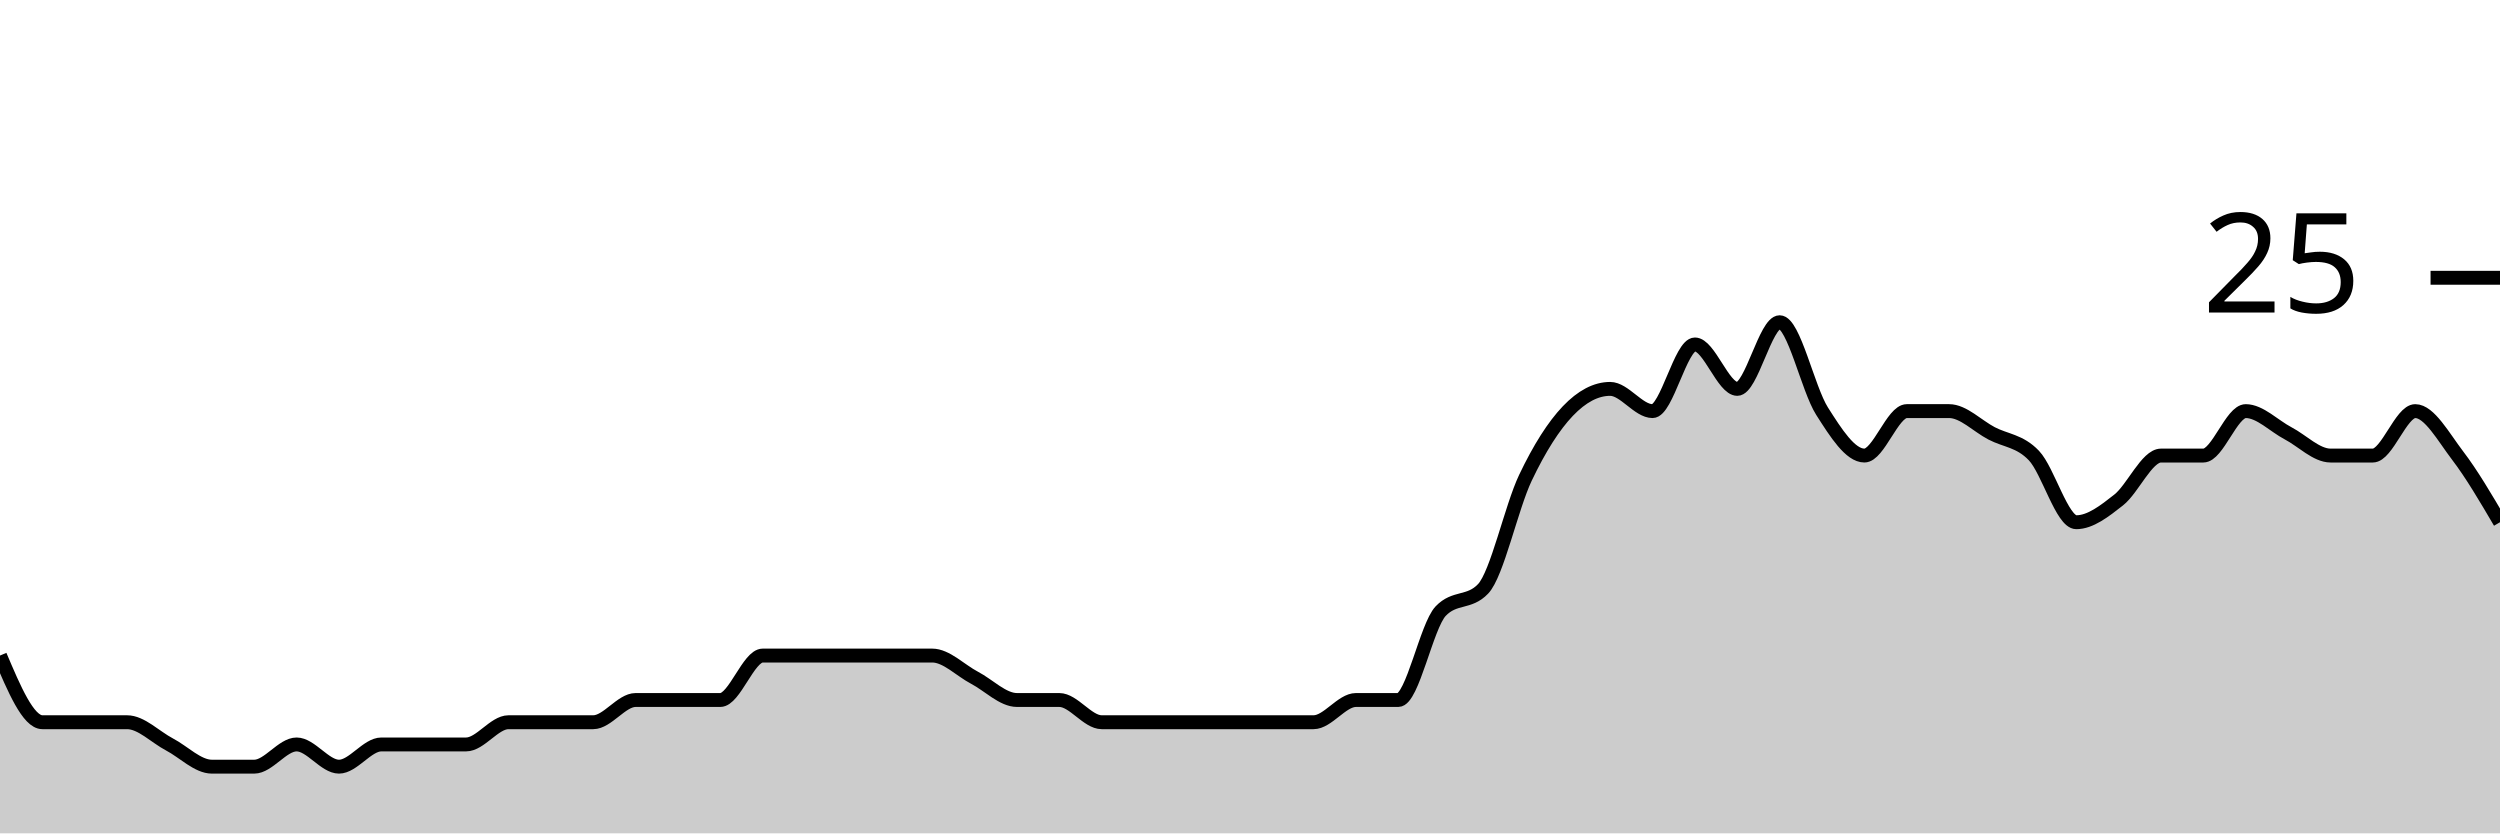
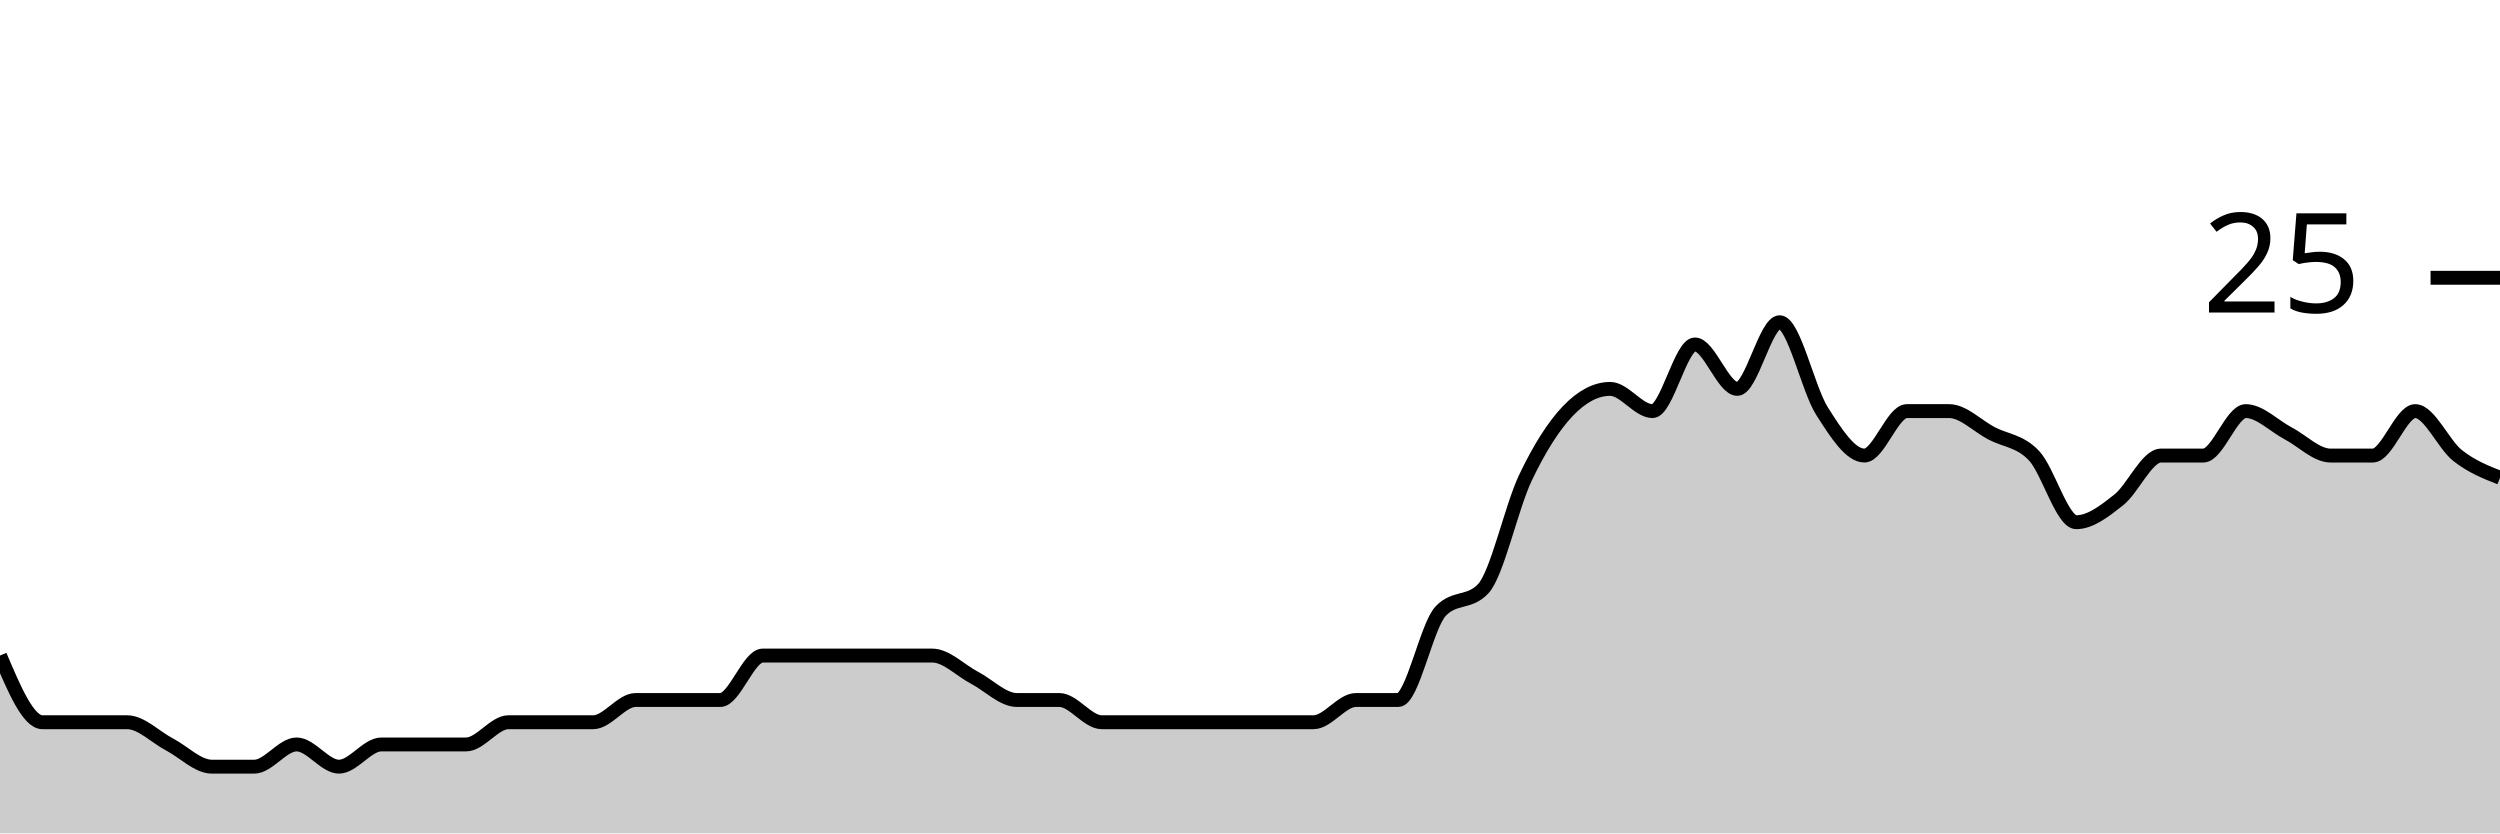
<svg xmlns="http://www.w3.org/2000/svg" viewBox="0 0 180 60">
  <g transform="translate(0,20)">
-     <path class="area" fill="rgba(0, 0, 0, 0.2)" d="M0,27.2C1.017,29.6,2.034,32,3.051,32C4.068,32,5.085,32,6.102,32C7.119,32,8.136,32,9.153,32C10.169,32,11.186,33.067,12.203,33.6C13.22,34.133,14.237,35.2,15.254,35.2C16.271,35.2,17.288,35.2,18.305,35.2C19.322,35.2,20.339,33.6,21.356,33.6C22.373,33.6,23.39,35.2,24.407,35.2C25.424,35.2,26.441,33.6,27.458,33.6C28.475,33.6,29.492,33.6,30.508,33.6C31.525,33.6,32.542,33.6,33.559,33.6C34.576,33.6,35.593,32,36.61,32C37.627,32,38.644,32,39.661,32C40.678,32,41.695,32,42.712,32C43.729,32,44.746,30.4,45.763,30.4C46.78,30.4,47.797,30.4,48.814,30.4C49.831,30.4,50.847,30.4,51.864,30.4C52.881,30.4,53.898,27.2,54.915,27.2C55.932,27.2,56.949,27.2,57.966,27.2C58.983,27.2,60,27.2,61.017,27.2C62.034,27.2,63.051,27.2,64.068,27.2C65.085,27.2,66.102,27.2,67.119,27.2C68.136,27.2,69.153,28.267,70.169,28.8C71.186,29.333,72.203,30.4,73.22,30.4C74.237,30.4,75.254,30.4,76.271,30.4C77.288,30.4,78.305,32,79.322,32C80.339,32,81.356,32,82.373,32C83.39,32,84.407,32,85.424,32C86.441,32,87.458,32,88.475,32C89.492,32,90.508,32,91.525,32C92.542,32,93.559,32,94.576,32C95.593,32,96.61,30.4,97.627,30.4C98.644,30.4,99.661,30.4,100.678,30.4C101.695,30.4,102.712,25.067,103.729,24C104.746,22.933,105.763,23.467,106.78,22.4C107.797,21.333,108.814,16.533,109.831,14.4C110.847,12.267,111.864,10.667,112.881,9.6C113.898,8.533,114.915,8,115.932,8C116.949,8,117.966,9.6,118.983,9.6C120,9.6,121.017,4.8,122.034,4.8C123.051,4.8,124.068,8,125.085,8C126.102,8,127.119,3.2,128.136,3.2C129.153,3.2,130.169,8,131.186,9.6C132.203,11.2,133.22,12.8,134.237,12.8C135.254,12.8,136.271,9.6,137.288,9.6C138.305,9.6,139.322,9.6,140.339,9.6C141.356,9.6,142.373,10.667,143.39,11.2C144.407,11.733,145.424,11.733,146.441,12.8C147.458,13.867,148.475,17.6,149.492,17.6C150.508,17.6,151.525,16.8,152.542,16C153.559,15.2,154.576,12.8,155.593,12.8C156.61,12.8,157.627,12.8,158.644,12.8C159.661,12.8,160.678,9.6,161.695,9.6C162.712,9.6,163.729,10.667,164.746,11.2C165.763,11.733,166.78,12.8,167.797,12.8C168.814,12.8,169.831,12.8,170.847,12.8C171.864,12.8,172.881,9.6,173.898,9.6C174.915,9.6,175.932,11.467,176.949,12.8C177.966,14.133,178.983,15.867,180,17.6L180,40C178.983,40,177.966,40,176.949,40C175.932,40,174.915,40,173.898,40C172.881,40,171.864,40,170.847,40C169.831,40,168.814,40,167.797,40C166.78,40,165.763,40,164.746,40C163.729,40,162.712,40,161.695,40C160.678,40,159.661,40,158.644,40C157.627,40,156.61,40,155.593,40C154.576,40,153.559,40,152.542,40C151.525,40,150.508,40,149.492,40C148.475,40,147.458,40,146.441,40C145.424,40,144.407,40,143.39,40C142.373,40,141.356,40,140.339,40C139.322,40,138.305,40,137.288,40C136.271,40,135.254,40,134.237,40C133.22,40,132.203,40,131.186,40C130.169,40,129.153,40,128.136,40C127.119,40,126.102,40,125.085,40C124.068,40,123.051,40,122.034,40C121.017,40,120,40,118.983,40C117.966,40,116.949,40,115.932,40C114.915,40,113.898,40,112.881,40C111.864,40,110.847,40,109.831,40C108.814,40,107.797,40,106.78,40C105.763,40,104.746,40,103.729,40C102.712,40,101.695,40,100.678,40C99.661,40,98.644,40,97.627,40C96.61,40,95.593,40,94.576,40C93.559,40,92.542,40,91.525,40C90.508,40,89.492,40,88.475,40C87.458,40,86.441,40,85.424,40C84.407,40,83.39,40,82.373,40C81.356,40,80.339,40,79.322,40C78.305,40,77.288,40,76.271,40C75.254,40,74.237,40,73.22,40C72.203,40,71.186,40,70.169,40C69.153,40,68.136,40,67.119,40C66.102,40,65.085,40,64.068,40C63.051,40,62.034,40,61.017,40C60,40,58.983,40,57.966,40C56.949,40,55.932,40,54.915,40C53.898,40,52.881,40,51.864,40C50.847,40,49.831,40,48.814,40C47.797,40,46.78,40,45.763,40C44.746,40,43.729,40,42.712,40C41.695,40,40.678,40,39.661,40C38.644,40,37.627,40,36.61,40C35.593,40,34.576,40,33.559,40C32.542,40,31.525,40,30.508,40C29.492,40,28.475,40,27.458,40C26.441,40,25.424,40,24.407,40C23.39,40,22.373,40,21.356,40C20.339,40,19.322,40,18.305,40C17.288,40,16.271,40,15.254,40C14.237,40,13.22,40,12.203,40C11.186,40,10.169,40,9.153,40C8.136,40,7.119,40,6.102,40C5.085,40,4.068,40,3.051,40C2.034,40,1.017,40,0,40Z" />
-     <path class="line" stroke="black" fill="none" d="M0,27.2C1.017,29.6,2.034,32,3.051,32C4.068,32,5.085,32,6.102,32C7.119,32,8.136,32,9.153,32C10.169,32,11.186,33.067,12.203,33.6C13.22,34.133,14.237,35.2,15.254,35.2C16.271,35.2,17.288,35.2,18.305,35.2C19.322,35.2,20.339,33.6,21.356,33.6C22.373,33.6,23.39,35.2,24.407,35.2C25.424,35.2,26.441,33.6,27.458,33.6C28.475,33.6,29.492,33.6,30.508,33.6C31.525,33.6,32.542,33.6,33.559,33.6C34.576,33.6,35.593,32,36.61,32C37.627,32,38.644,32,39.661,32C40.678,32,41.695,32,42.712,32C43.729,32,44.746,30.4,45.763,30.4C46.78,30.4,47.797,30.4,48.814,30.4C49.831,30.4,50.847,30.4,51.864,30.4C52.881,30.4,53.898,27.2,54.915,27.2C55.932,27.2,56.949,27.2,57.966,27.2C58.983,27.2,60,27.2,61.017,27.2C62.034,27.2,63.051,27.2,64.068,27.2C65.085,27.2,66.102,27.2,67.119,27.2C68.136,27.2,69.153,28.267,70.169,28.8C71.186,29.333,72.203,30.4,73.22,30.4C74.237,30.4,75.254,30.4,76.271,30.4C77.288,30.4,78.305,32,79.322,32C80.339,32,81.356,32,82.373,32C83.39,32,84.407,32,85.424,32C86.441,32,87.458,32,88.475,32C89.492,32,90.508,32,91.525,32C92.542,32,93.559,32,94.576,32C95.593,32,96.61,30.4,97.627,30.4C98.644,30.4,99.661,30.4,100.678,30.4C101.695,30.4,102.712,25.067,103.729,24C104.746,22.933,105.763,23.467,106.78,22.4C107.797,21.333,108.814,16.533,109.831,14.4C110.847,12.267,111.864,10.667,112.881,9.6C113.898,8.533,114.915,8,115.932,8C116.949,8,117.966,9.6,118.983,9.6C120,9.6,121.017,4.8,122.034,4.8C123.051,4.8,124.068,8,125.085,8C126.102,8,127.119,3.2,128.136,3.2C129.153,3.2,130.169,8,131.186,9.6C132.203,11.2,133.22,12.8,134.237,12.8C135.254,12.8,136.271,9.6,137.288,9.6C138.305,9.6,139.322,9.6,140.339,9.6C141.356,9.6,142.373,10.667,143.39,11.2C144.407,11.733,145.424,11.733,146.441,12.8C147.458,13.867,148.475,17.6,149.492,17.6C150.508,17.6,151.525,16.8,152.542,16C153.559,15.2,154.576,12.8,155.593,12.8C156.61,12.8,157.627,12.8,158.644,12.8C159.661,12.8,160.678,9.6,161.695,9.6C162.712,9.6,163.729,10.667,164.746,11.2C165.763,11.733,166.78,12.8,167.797,12.8C168.814,12.8,169.831,12.8,170.847,12.8C171.864,12.8,172.881,9.6,173.898,9.6C174.915,9.6,175.932,11.467,176.949,12.8C177.966,14.133,178.983,15.867,180,17.6" />
+     <path class="area" fill="rgba(0, 0, 0, 0.2)" d="M0,27.2C1.017,29.6,2.034,32,3.051,32C4.068,32,5.085,32,6.102,32C7.119,32,8.136,32,9.153,32C10.169,32,11.186,33.067,12.203,33.6C13.22,34.133,14.237,35.2,15.254,35.2C16.271,35.2,17.288,35.2,18.305,35.2C19.322,35.2,20.339,33.6,21.356,33.6C22.373,33.6,23.39,35.2,24.407,35.2C25.424,35.2,26.441,33.6,27.458,33.6C28.475,33.6,29.492,33.6,30.508,33.6C31.525,33.6,32.542,33.6,33.559,33.6C34.576,33.6,35.593,32,36.61,32C37.627,32,38.644,32,39.661,32C40.678,32,41.695,32,42.712,32C43.729,32,44.746,30.4,45.763,30.4C46.78,30.4,47.797,30.4,48.814,30.4C49.831,30.4,50.847,30.4,51.864,30.4C52.881,30.4,53.898,27.2,54.915,27.2C55.932,27.2,56.949,27.2,57.966,27.2C58.983,27.2,60,27.2,61.017,27.2C62.034,27.2,63.051,27.2,64.068,27.2C65.085,27.2,66.102,27.2,67.119,27.2C68.136,27.2,69.153,28.267,70.169,28.8C71.186,29.333,72.203,30.4,73.22,30.4C74.237,30.4,75.254,30.4,76.271,30.4C77.288,30.4,78.305,32,79.322,32C80.339,32,81.356,32,82.373,32C83.39,32,84.407,32,85.424,32C86.441,32,87.458,32,88.475,32C89.492,32,90.508,32,91.525,32C92.542,32,93.559,32,94.576,32C95.593,32,96.61,30.4,97.627,30.4C98.644,30.4,99.661,30.4,100.678,30.4C101.695,30.4,102.712,25.067,103.729,24C104.746,22.933,105.763,23.467,106.78,22.4C107.797,21.333,108.814,16.533,109.831,14.4C110.847,12.267,111.864,10.667,112.881,9.6C113.898,8.533,114.915,8,115.932,8C116.949,8,117.966,9.6,118.983,9.6C120,9.6,121.017,4.8,122.034,4.8C123.051,4.8,124.068,8,125.085,8C126.102,8,127.119,3.2,128.136,3.2C129.153,3.2,130.169,8,131.186,9.6C132.203,11.2,133.22,12.8,134.237,12.8C135.254,12.8,136.271,9.6,137.288,9.6C138.305,9.6,139.322,9.6,140.339,9.6C141.356,9.6,142.373,10.667,143.39,11.2C144.407,11.733,145.424,11.733,146.441,12.8C147.458,13.867,148.475,17.6,149.492,17.6C150.508,17.6,151.525,16.8,152.542,16C153.559,15.2,154.576,12.8,155.593,12.8C156.61,12.8,157.627,12.8,158.644,12.8C159.661,12.8,160.678,9.6,161.695,9.6C162.712,9.6,163.729,10.667,164.746,11.2C165.763,11.733,166.78,12.8,167.797,12.8C168.814,12.8,169.831,12.8,170.847,12.8C171.864,12.8,172.881,9.6,173.898,9.6C174.915,9.6,175.932,12,176.949,12.8C177.966,13.6,178.983,14,180,14.4L180,40C178.983,40,177.966,40,176.949,40C175.932,40,174.915,40,173.898,40C172.881,40,171.864,40,170.847,40C169.831,40,168.814,40,167.797,40C166.78,40,165.763,40,164.746,40C163.729,40,162.712,40,161.695,40C160.678,40,159.661,40,158.644,40C157.627,40,156.61,40,155.593,40C154.576,40,153.559,40,152.542,40C151.525,40,150.508,40,149.492,40C148.475,40,147.458,40,146.441,40C145.424,40,144.407,40,143.39,40C142.373,40,141.356,40,140.339,40C139.322,40,138.305,40,137.288,40C136.271,40,135.254,40,134.237,40C133.22,40,132.203,40,131.186,40C130.169,40,129.153,40,128.136,40C127.119,40,126.102,40,125.085,40C124.068,40,123.051,40,122.034,40C121.017,40,120,40,118.983,40C117.966,40,116.949,40,115.932,40C114.915,40,113.898,40,112.881,40C111.864,40,110.847,40,109.831,40C108.814,40,107.797,40,106.78,40C105.763,40,104.746,40,103.729,40C102.712,40,101.695,40,100.678,40C99.661,40,98.644,40,97.627,40C96.61,40,95.593,40,94.576,40C93.559,40,92.542,40,91.525,40C90.508,40,89.492,40,88.475,40C87.458,40,86.441,40,85.424,40C84.407,40,83.39,40,82.373,40C81.356,40,80.339,40,79.322,40C78.305,40,77.288,40,76.271,40C75.254,40,74.237,40,73.22,40C72.203,40,71.186,40,70.169,40C69.153,40,68.136,40,67.119,40C66.102,40,65.085,40,64.068,40C63.051,40,62.034,40,61.017,40C60,40,58.983,40,57.966,40C56.949,40,55.932,40,54.915,40C53.898,40,52.881,40,51.864,40C50.847,40,49.831,40,48.814,40C47.797,40,46.78,40,45.763,40C44.746,40,43.729,40,42.712,40C41.695,40,40.678,40,39.661,40C38.644,40,37.627,40,36.61,40C35.593,40,34.576,40,33.559,40C32.542,40,31.525,40,30.508,40C29.492,40,28.475,40,27.458,40C26.441,40,25.424,40,24.407,40C23.39,40,22.373,40,21.356,40C20.339,40,19.322,40,18.305,40C17.288,40,16.271,40,15.254,40C14.237,40,13.22,40,12.203,40C11.186,40,10.169,40,9.153,40C8.136,40,7.119,40,6.102,40C5.085,40,4.068,40,3.051,40C2.034,40,1.017,40,0,40Z" />
+     <path class="line" stroke="black" fill="none" d="M0,27.2C1.017,29.6,2.034,32,3.051,32C4.068,32,5.085,32,6.102,32C7.119,32,8.136,32,9.153,32C10.169,32,11.186,33.067,12.203,33.6C13.22,34.133,14.237,35.2,15.254,35.2C16.271,35.2,17.288,35.2,18.305,35.2C19.322,35.2,20.339,33.6,21.356,33.6C22.373,33.6,23.39,35.2,24.407,35.2C25.424,35.2,26.441,33.6,27.458,33.6C28.475,33.6,29.492,33.6,30.508,33.6C31.525,33.6,32.542,33.6,33.559,33.6C34.576,33.6,35.593,32,36.61,32C37.627,32,38.644,32,39.661,32C40.678,32,41.695,32,42.712,32C43.729,32,44.746,30.4,45.763,30.4C46.78,30.4,47.797,30.4,48.814,30.4C49.831,30.4,50.847,30.4,51.864,30.4C52.881,30.4,53.898,27.2,54.915,27.2C55.932,27.2,56.949,27.2,57.966,27.2C58.983,27.2,60,27.2,61.017,27.2C62.034,27.2,63.051,27.2,64.068,27.2C65.085,27.2,66.102,27.2,67.119,27.2C68.136,27.2,69.153,28.267,70.169,28.8C71.186,29.333,72.203,30.4,73.22,30.4C74.237,30.4,75.254,30.4,76.271,30.4C77.288,30.4,78.305,32,79.322,32C80.339,32,81.356,32,82.373,32C83.39,32,84.407,32,85.424,32C86.441,32,87.458,32,88.475,32C89.492,32,90.508,32,91.525,32C92.542,32,93.559,32,94.576,32C95.593,32,96.61,30.4,97.627,30.4C98.644,30.4,99.661,30.4,100.678,30.4C101.695,30.4,102.712,25.067,103.729,24C104.746,22.933,105.763,23.467,106.78,22.4C107.797,21.333,108.814,16.533,109.831,14.4C110.847,12.267,111.864,10.667,112.881,9.6C113.898,8.533,114.915,8,115.932,8C116.949,8,117.966,9.6,118.983,9.6C120,9.6,121.017,4.8,122.034,4.8C123.051,4.8,124.068,8,125.085,8C126.102,8,127.119,3.2,128.136,3.2C129.153,3.2,130.169,8,131.186,9.6C132.203,11.2,133.22,12.8,134.237,12.8C135.254,12.8,136.271,9.6,137.288,9.6C138.305,9.6,139.322,9.6,140.339,9.6C141.356,9.6,142.373,10.667,143.39,11.2C144.407,11.733,145.424,11.733,146.441,12.8C147.458,13.867,148.475,17.6,149.492,17.6C150.508,17.6,151.525,16.8,152.542,16C153.559,15.2,154.576,12.8,155.593,12.8C156.61,12.8,157.627,12.8,158.644,12.8C159.661,12.8,160.678,9.6,161.695,9.6C162.712,9.6,163.729,10.667,164.746,11.2C165.763,11.733,166.78,12.8,167.797,12.8C168.814,12.8,169.831,12.8,170.847,12.8C171.864,12.8,172.881,9.6,173.898,9.6C174.915,9.6,175.932,12,176.949,12.8C177.966,13.6,178.983,14,180,14.4" />
    <path class="axis-ceiling" stroke-width="1" stroke="black" fill="none" d="M175,0L180,0" />
    <text class="axis-ceiling-label" font-family="sans-serif" text-anchor="end" font-size="10px" x="170" y="2.5">25</text>
  </g>
</svg>
